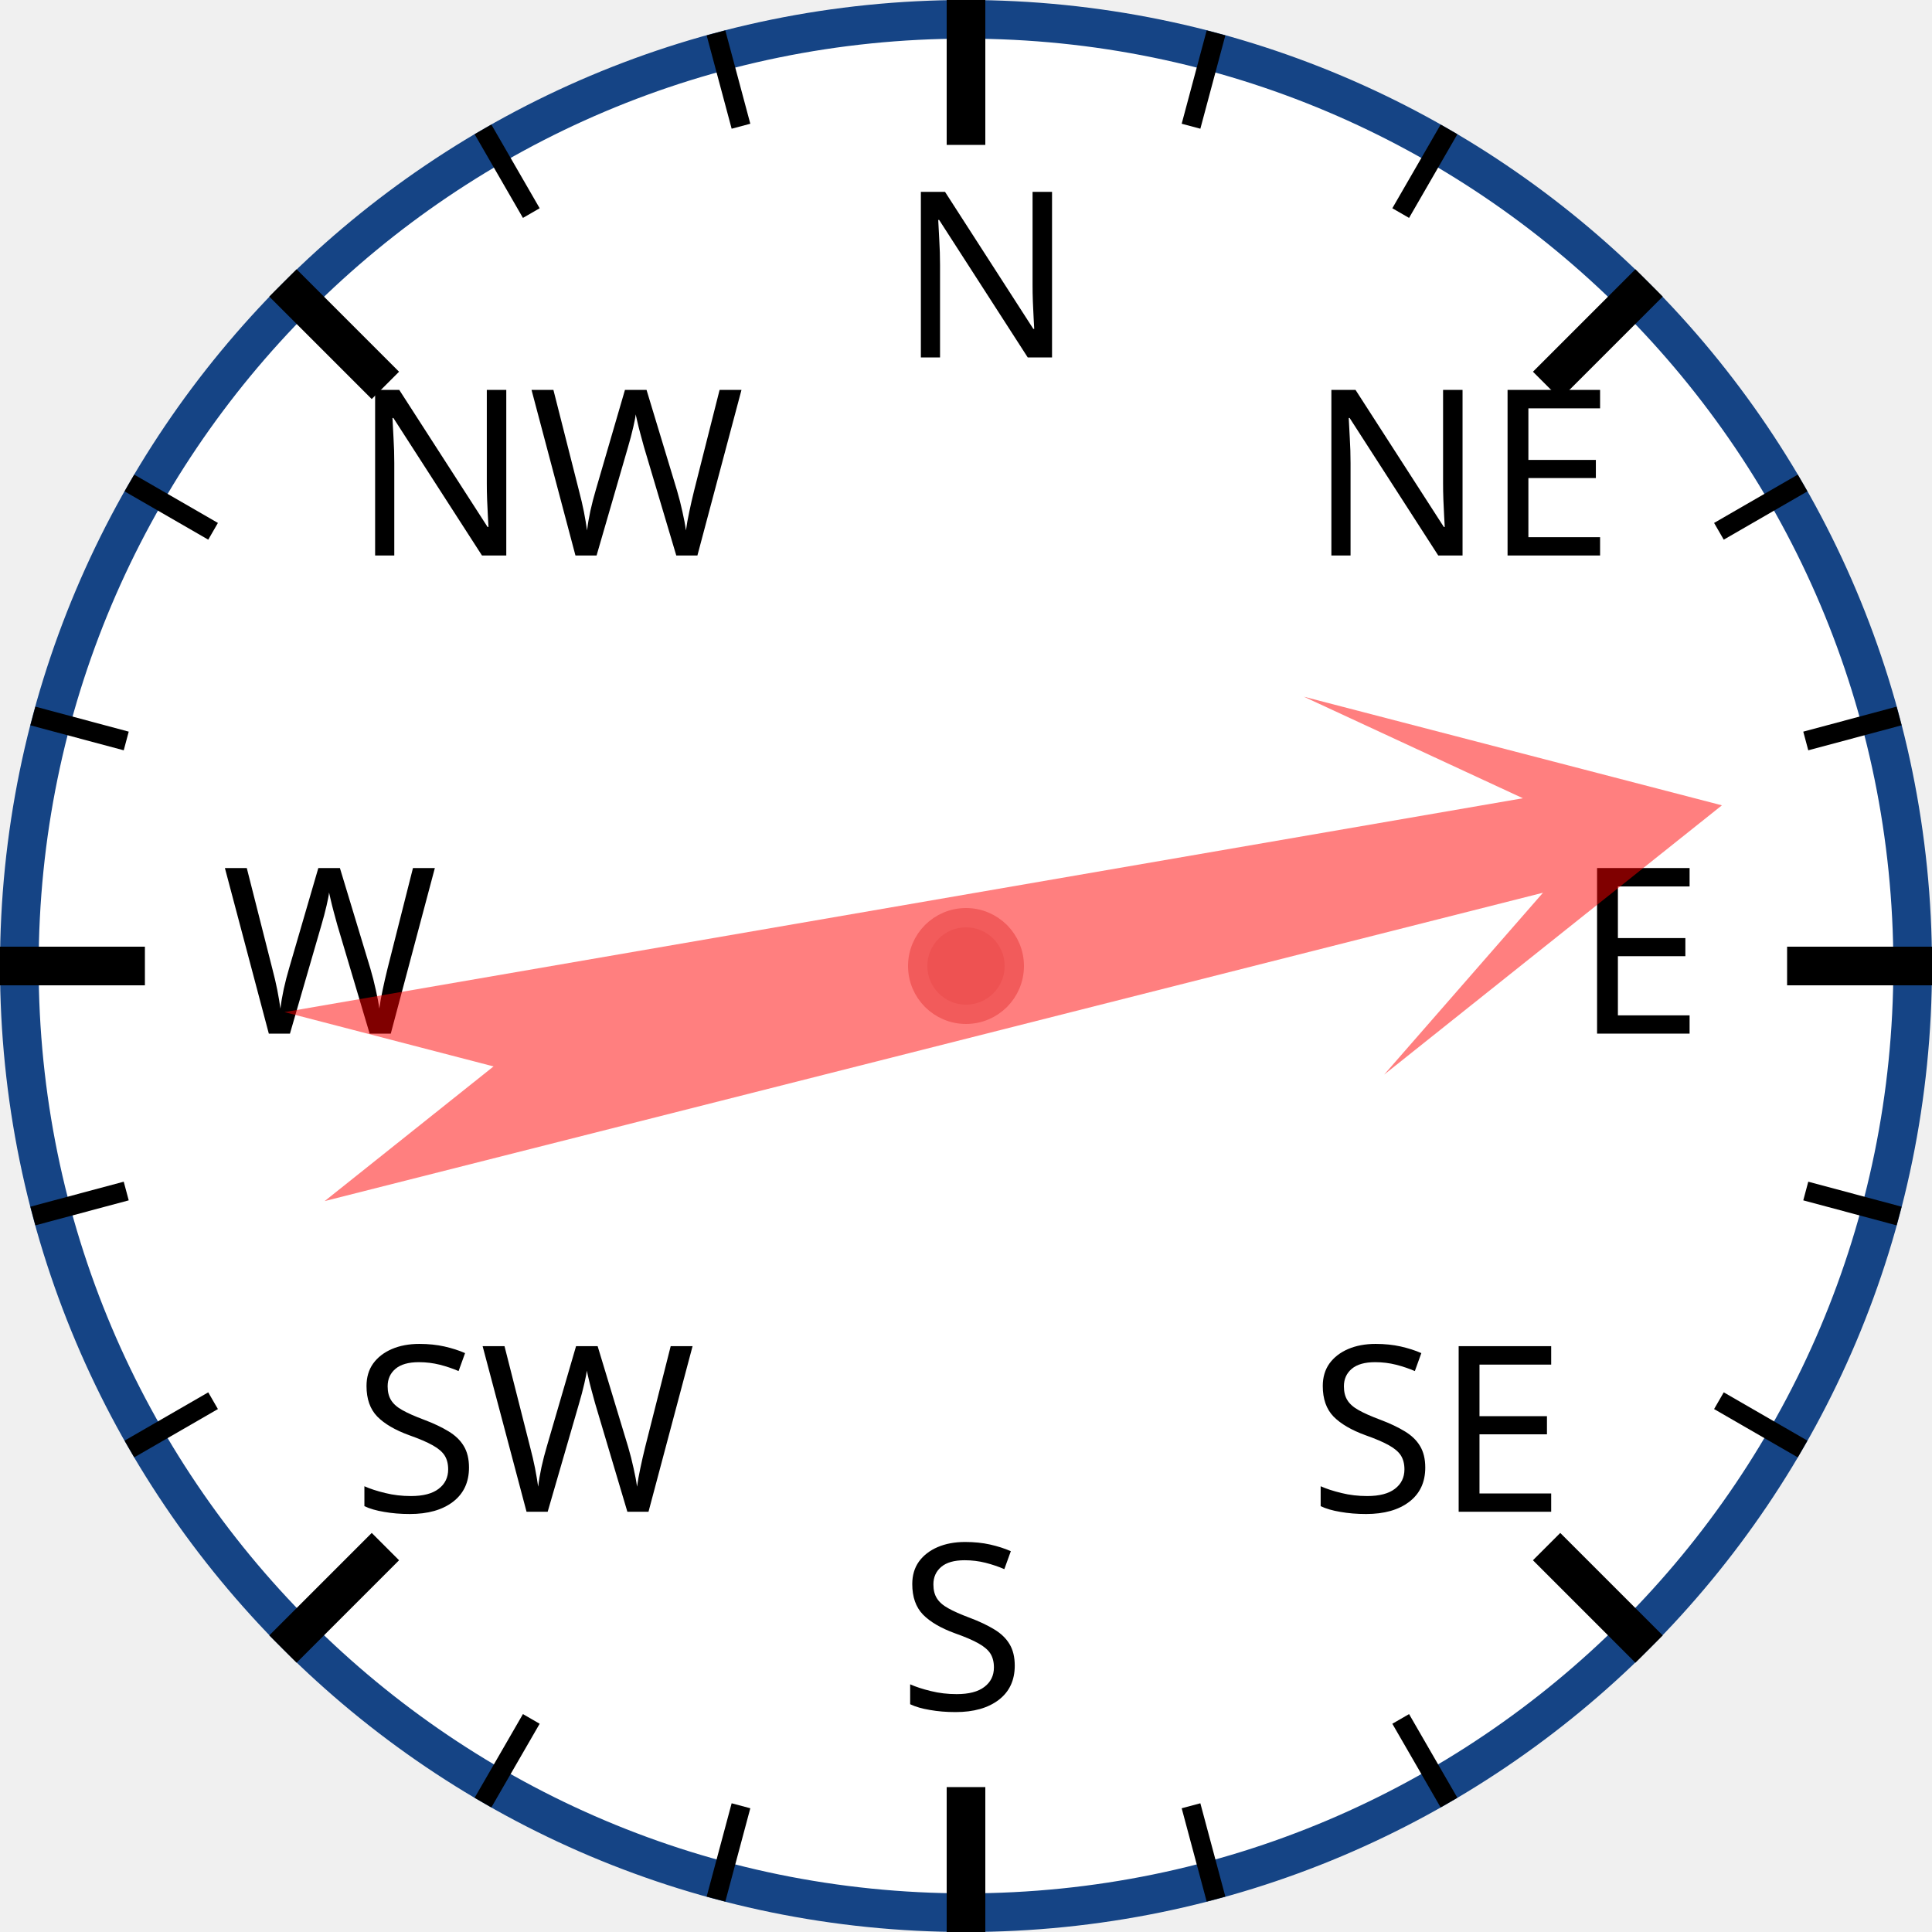
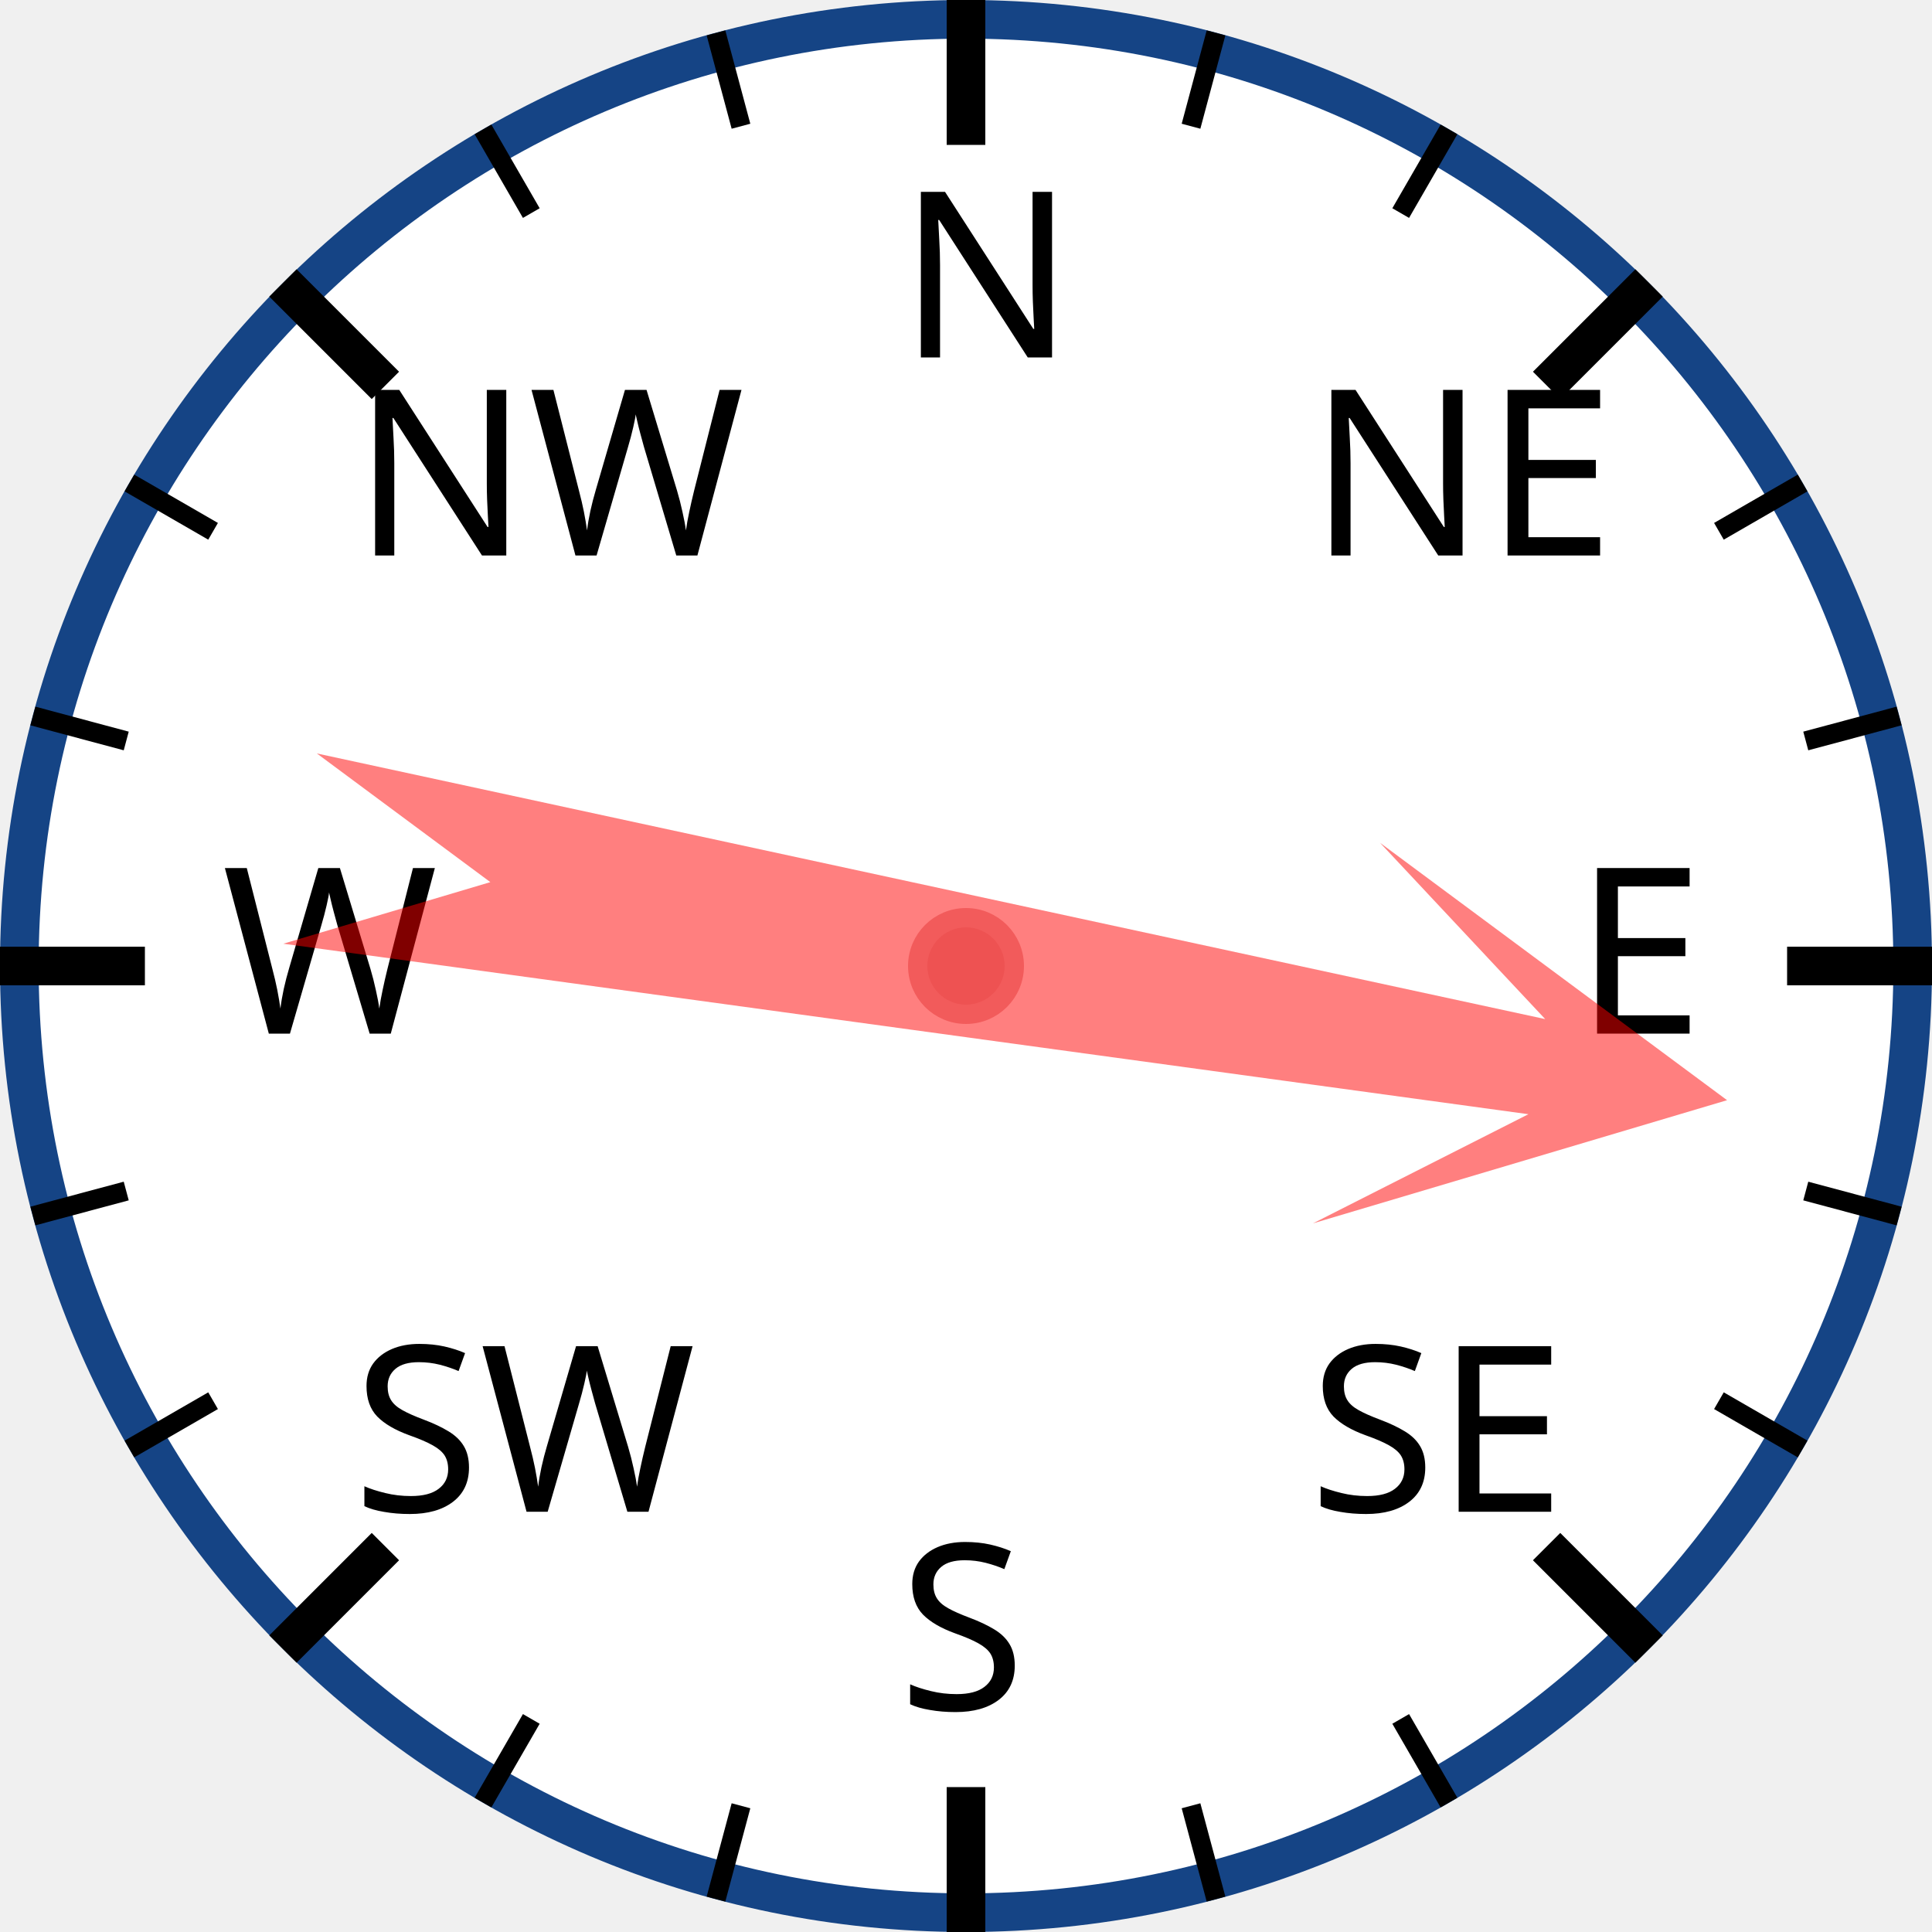
<svg xmlns="http://www.w3.org/2000/svg" width="120px" height="120px" viewBox="0 0 200 200">
  <circle cx="100" cy="100" r="98" style="fill: white; stroke: #154485; stroke-width: 4;" />
  <text x="93.0" y="37.0" style="font-family: sans-serif; font-size: 18pt;">N</text>
  <line x1="100.0" y1="0.0" x2="100.0" y2="15.0" style="stroke: black; stroke-width: 4;" />
  <line x1="74.118" y1="3.407" x2="76.706" y2="13.067" style="stroke: black; stroke-width: 2;" />
  <line x1="50" y1="13.397" x2="55" y2="22.058" style="stroke: black; stroke-width: 2;" />
  <text x="36.503" y="57.503" style="font-family: sans-serif; font-size: 18pt;">NW</text>
  <line x1="29.289" y1="29.289" x2="39.896" y2="39.896" style="stroke: black; stroke-width: 4;" />
  <line x1="13.397" y1="50" x2="22.058" y2="55" style="stroke: black; stroke-width: 2;" />
  <line x1="3.407" y1="74.118" x2="13.067" y2="76.706" style="stroke: black; stroke-width: 2;" />
  <text x="23.0" y="107.0" style="font-family: sans-serif; font-size: 18pt;">W</text>
  <line x1="0.0" y1="100.0" x2="15.0" y2="100.0" style="stroke: black; stroke-width: 4;" />
  <line x1="3.407" y1="125.882" x2="13.067" y2="123.294" style="stroke: black; stroke-width: 2;" />
  <line x1="13.397" y1="150" x2="22.058" y2="145" style="stroke: black; stroke-width: 2;" />
  <text x="36.503" y="156.497" style="font-family: sans-serif; font-size: 18pt;">SW</text>
  <line x1="29.289" y1="170.711" x2="39.896" y2="160.104" style="stroke: black; stroke-width: 4;" />
  <line x1="50" y1="186.603" x2="55" y2="177.942" style="stroke: black; stroke-width: 2;" />
  <line x1="74.118" y1="196.593" x2="76.706" y2="186.933" style="stroke: black; stroke-width: 2;" />
  <text x="93" y="177.0" style="font-family: sans-serif; font-size: 18pt;">S</text>
  <line x1="100" y1="200.0" x2="100" y2="185.0" style="stroke: black; stroke-width: 4;" />
  <line x1="125.882" y1="196.593" x2="123.294" y2="186.933" style="stroke: black; stroke-width: 2;" />
  <line x1="150.0" y1="186.603" x2="145.0" y2="177.942" style="stroke: black; stroke-width: 2;" />
  <text x="135.497" y="156.497" style="font-family: sans-serif; font-size: 18pt;">SE</text>
  <line x1="170.711" y1="170.711" x2="160.104" y2="160.104" style="stroke: black; stroke-width: 4;" />
  <line x1="186.603" y1="150" x2="177.942" y2="145" style="stroke: black; stroke-width: 2;" />
  <line x1="196.593" y1="125.882" x2="186.933" y2="123.294" style="stroke: black; stroke-width: 2;" />
  <text x="163.0" y="107" style="font-family: sans-serif; font-size: 18pt;">E</text>
  <line x1="200.0" y1="100" x2="185.0" y2="100" style="stroke: black; stroke-width: 4;" />
  <line x1="196.593" y1="74.118" x2="186.933" y2="76.706" style="stroke: black; stroke-width: 2;" />
  <line x1="186.603" y1="50" x2="177.942" y2="55" style="stroke: black; stroke-width: 2;" />
  <text x="135.497" y="57.503" style="font-family: sans-serif; font-size: 18pt;">NE</text>
  <line x1="170.711" y1="29.289" x2="160.104" y2="39.896" style="stroke: black; stroke-width: 4;" />
  <line x1="150" y1="13.397" x2="145" y2="22.058" style="stroke: black; stroke-width: 2;" />
  <line x1="125.882" y1="3.407" x2="123.294" y2="13.067" style="stroke: black; stroke-width: 2;" />
-   <polygon points="100 20 120 60 105 40 110 170 100 150 90 170 95 40 80 60" style="fill: red; fill-opacity: 0.5;" transform="rotate(78,100,100)" />
+   <polygon points="100 20 120 60 105 40 110 170 100 150 90 170 95 40 80 60" style="fill: red; fill-opacity: 0.5;" transform="rotate(100,100,100)" />
  <circle cx="100" cy="100" r="5" style="fill: #EE5252; stroke: #F25B5B; stroke-width: 2;" />
</svg>
